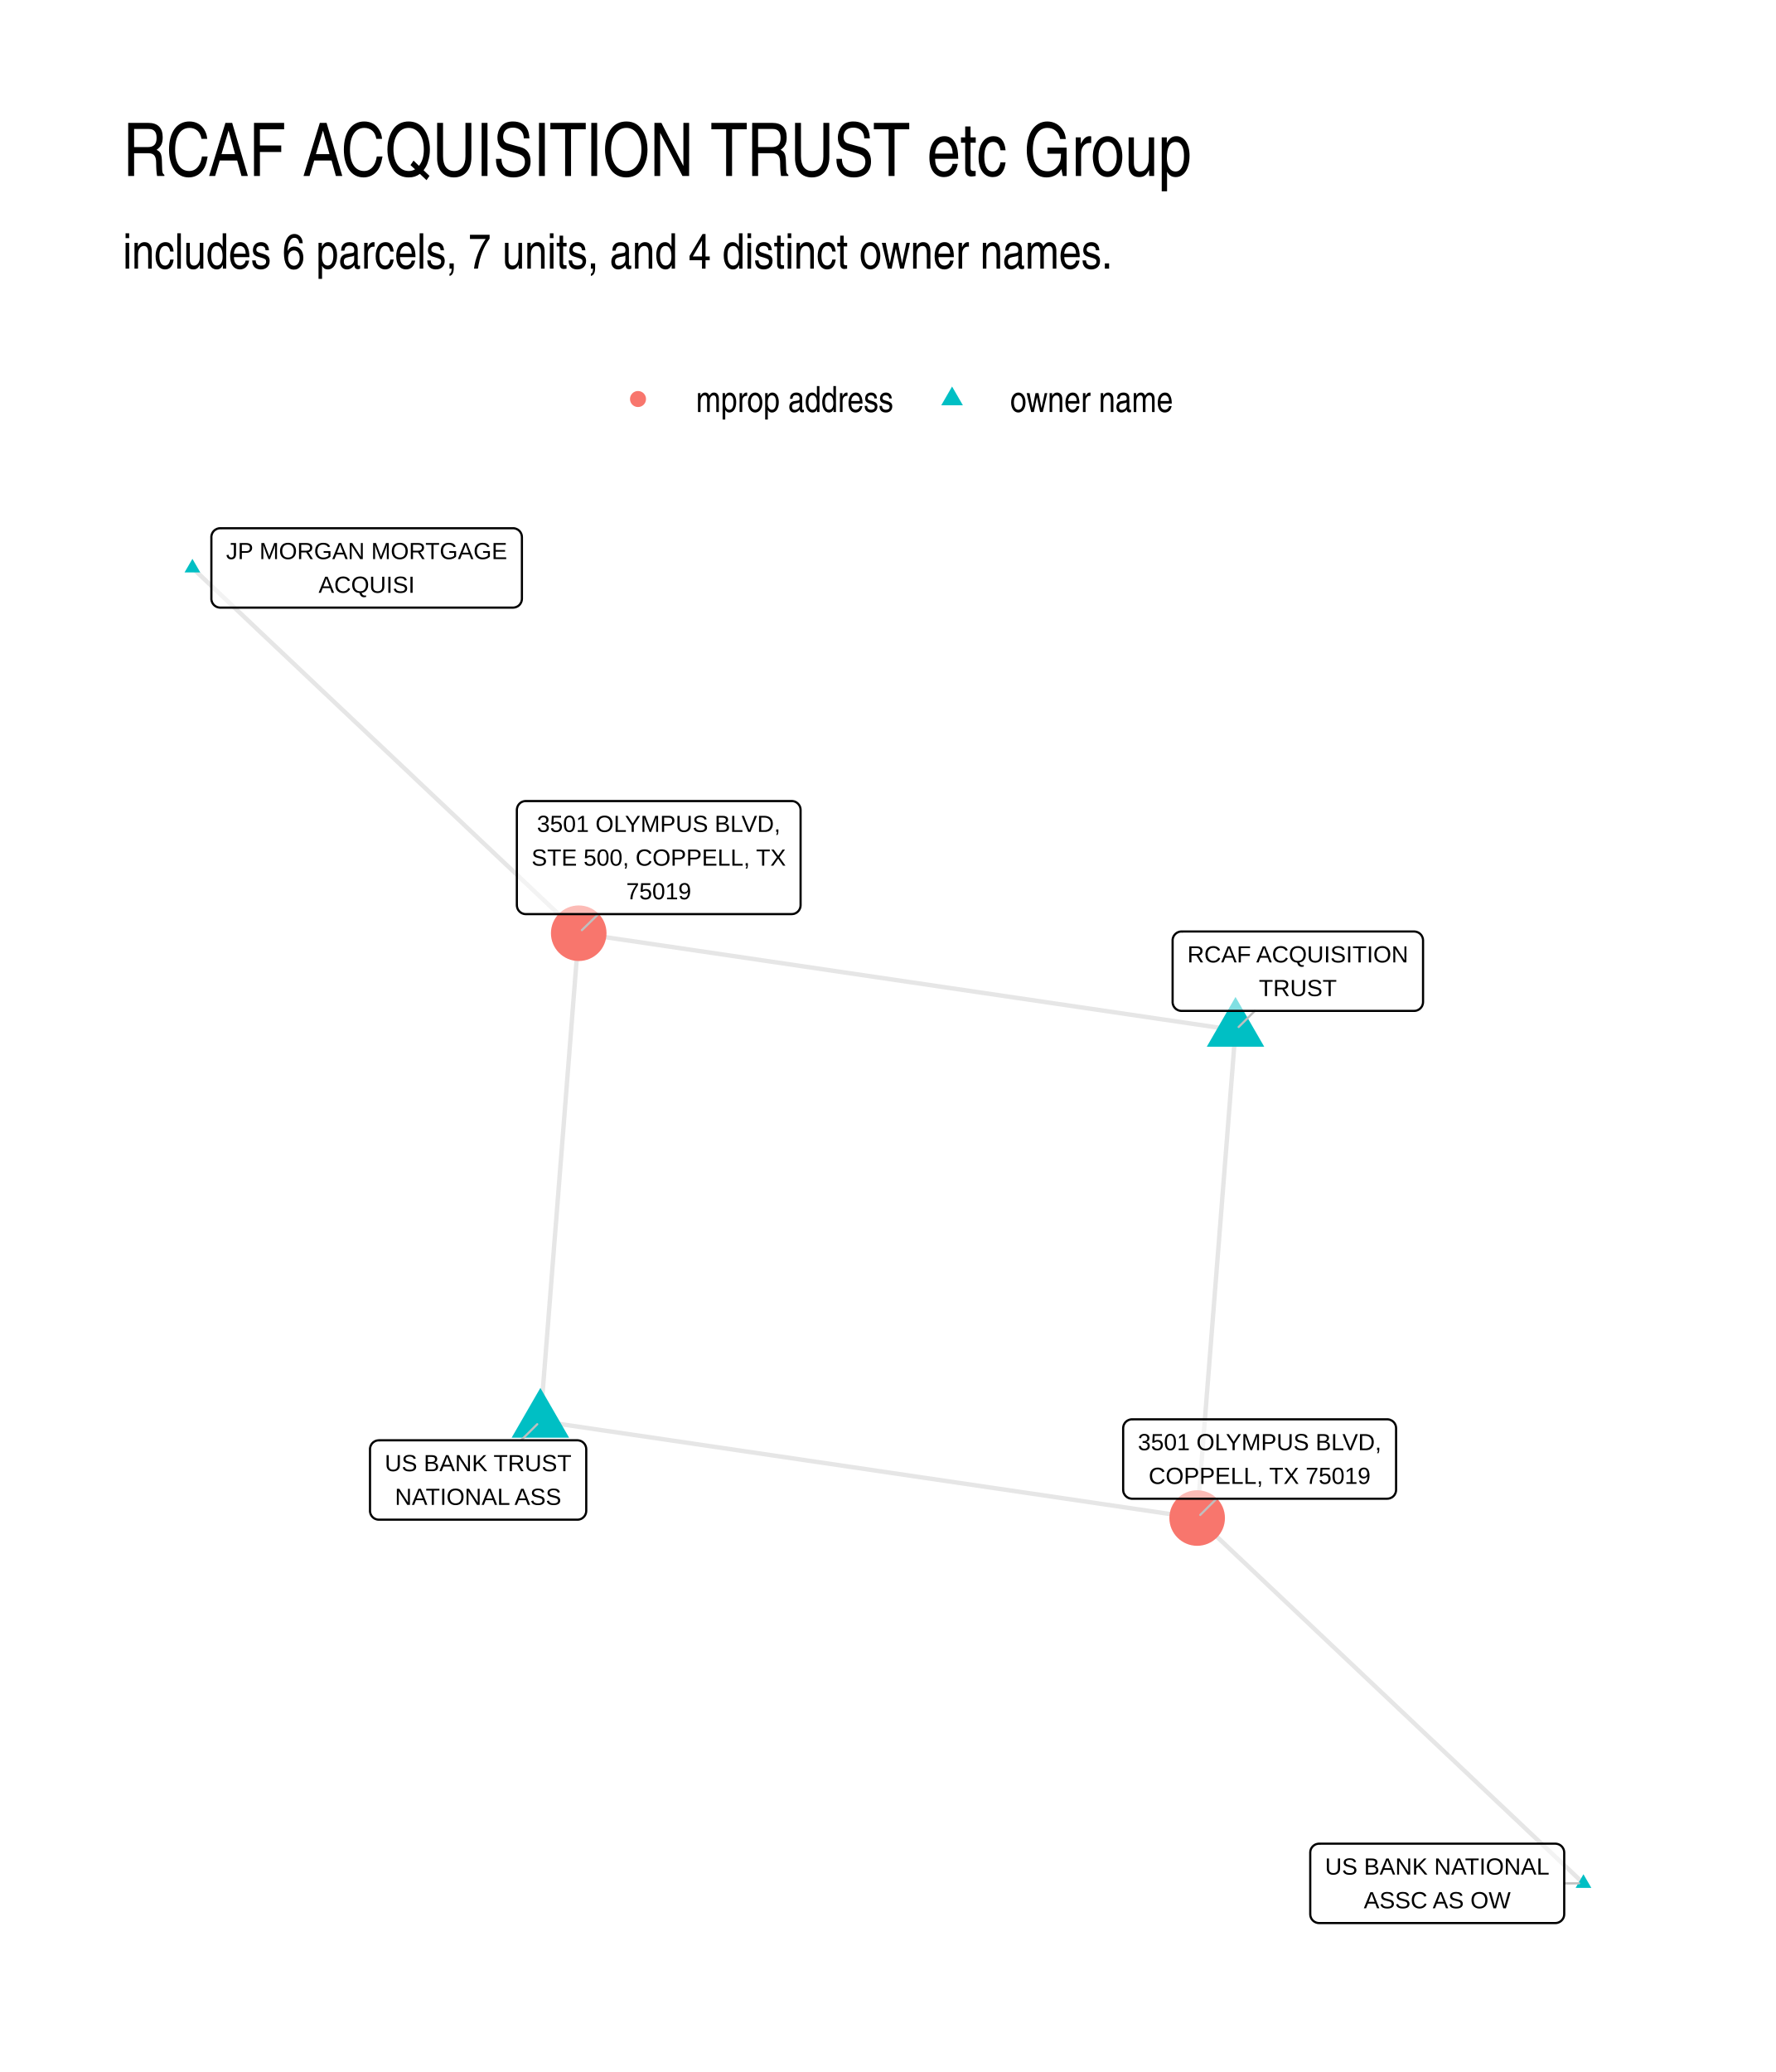
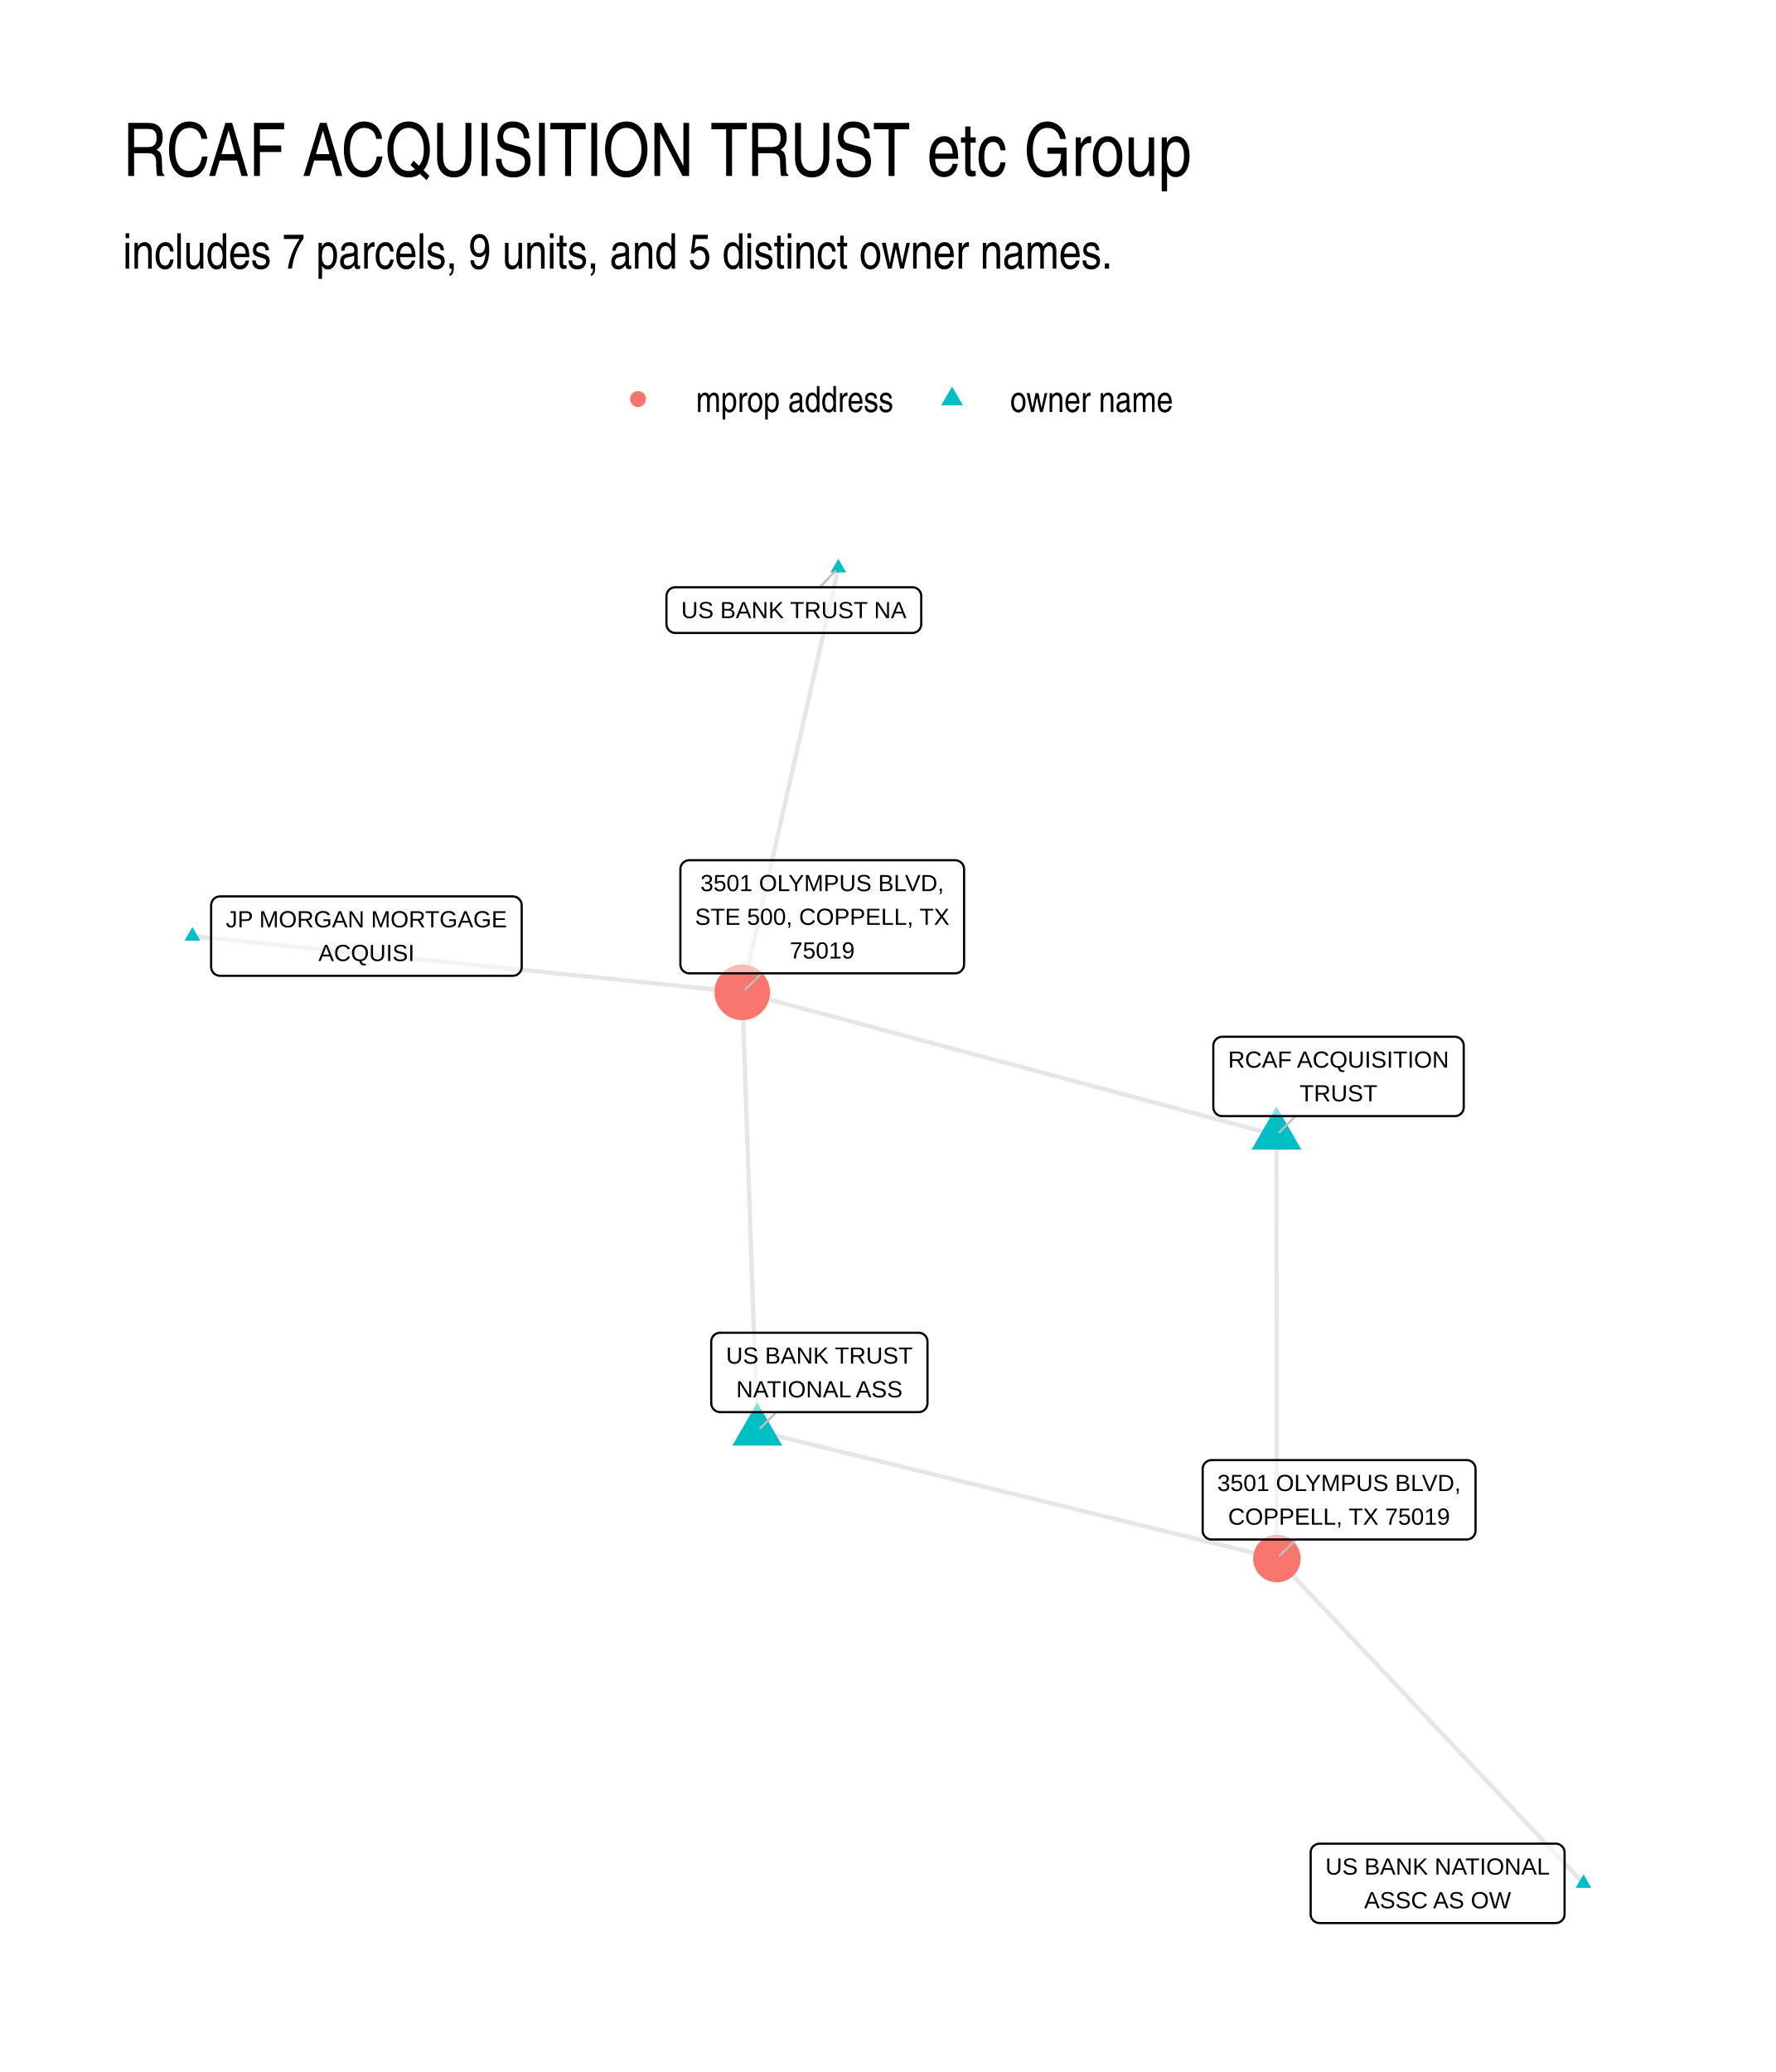
- <svg xmlns="http://www.w3.org/2000/svg" width="432.00pt" height="504.00pt" viewBox="0 0 432.00 504.00">
+ <svg xmlns="http://www.w3.org/2000/svg" width="576" height="672" viewBox="0 0 432 504">
  <g class="svglite">
    <defs>
-       <style type="text/css">
-     .svglite line, .svglite polyline, .svglite polygon, .svglite path, .svglite rect, .svglite circle {
-       fill: none;
-       stroke: #000000;
-       stroke-linecap: round;
-       stroke-linejoin: round;
-       stroke-miterlimit: 10.00;
-     }
-     .svglite text {
-       white-space: pre;
-     }
-     .svglite g.glyphgroup path {
-       fill: inherit;
-       stroke: none;
-     }
-   </style>
+       <style>.svglite line,.svglite polyline,.svglite polygon,.svglite path,.svglite circle{fill:none;stroke:#000000;stroke-linecap:round;stroke-linejoin:round;stroke-miterlimit:10.00}.svglite text{white-space:pre}.svglite g.glyphgroup path{fill:inherit;stroke:none}</style>
    </defs>
-     <rect width="100%" height="100%" style="stroke: none; fill: #FFFFFF;" />
+     <rect width="100%" height="100%" style="stroke-linecap:round;stroke-linejoin:round;stroke-miterlimit:10.00;stroke:none;fill:#FFFFFF" />
    <defs>
      <clipPath id="cpMC4wMHw0MzIuMDB8MC4wMHw1MDQuMDA=">
-         <rect x="0.00" y="0.00" width="432.00" height="504.00" />
+         <path d="M0 0h432v504H0z" />
      </clipPath>
    </defs>
    <g clip-path="url(#cpMC4wMHw0MzIuMDB8MC4wMHw1MDQuMDA=)">
-       <rect x="0.00" y="0.00" width="432.00" height="504.00" style="stroke-width: 1.07; stroke: none; fill: #FFFFFF;" />
+       <path d="M0 0h432v504H0z" style="stroke-width:1.07;stroke:none;fill:#FFFFFF" />
    </g>
    <defs>
      <clipPath id="cpMjkuODl8NDAyLjExfDEyMi4xNHw0NzQuMTE=">
-         <rect x="29.89" y="122.14" width="372.22" height="351.97" />
+         <path d="M29.89 122.14h372.22v351.97H29.89z" />
      </clipPath>
    </defs>
    <g clip-path="url(#cpMjkuODl8NDAyLjExfDEyMi4xNHw0NzQuMTE=)">
-       <polyline points="385.19,458.11 384.24,457.22 383.29,456.32 382.35,455.42 381.40,454.52 380.45,453.63 379.50,452.73 378.55,451.83 377.60,450.93 376.65,450.03 375.70,449.14 374.75,448.24 373.80,447.34 372.85,446.44 371.90,445.55 370.95,444.65 370.00,443.75 369.06,442.85 368.11,441.96 367.16,441.06 366.21,440.16 365.26,439.26 364.31,438.37 363.36,437.47 362.41,436.57 361.46,435.67 360.51,434.78 359.56,433.88 358.61,432.98 357.66,432.08 356.72,431.18 355.77,430.29 354.82,429.39 353.87,428.49 352.92,427.59 351.97,426.70 351.02,425.80 350.07,424.90 349.12,424.00 348.17,423.11 347.22,422.21 346.27,421.31 345.32,420.41 344.37,419.52 343.43,418.62 342.48,417.72 341.53,416.82 340.58,415.93 339.63,415.03 338.68,414.13 337.73,413.23 336.78,412.33 335.83,411.44 334.88,410.54 333.93,409.64 332.98,408.74 332.03,407.85 331.09,406.95 330.14,406.05 329.19,405.15 328.24,404.26 327.29,403.36 326.34,402.46 325.39,401.56 324.44,400.67 323.49,399.77 322.54,398.87 321.59,397.97 320.64,397.08 319.69,396.18 318.75,395.28 317.80,394.38 316.85,393.49 315.90,392.59 314.95,391.69 314.00,390.79 313.05,389.89 312.10,389.00 311.15,388.10 310.20,387.20 309.25,386.30 308.30,385.41 307.35,384.51 306.40,383.61 305.46,382.71 304.51,381.82 303.56,380.92 302.61,380.02 301.66,379.12 300.71,378.23 299.76,377.33 298.81,376.43 297.86,375.53 296.91,374.64 295.96,373.74 295.01,372.84 294.06,371.94 293.12,371.04 292.17,370.15 291.22,369.25 " style="stroke-width: 1.07; stroke: #000000; stroke-opacity: 0.10; stroke-linecap: butt;" />
-       <polyline points="300.55,250.58 298.94,250.34 297.32,250.10 295.71,249.86 294.09,249.62 292.48,249.38 290.87,249.15 289.25,248.91 287.64,248.67 286.03,248.43 284.41,248.19 282.80,247.96 281.18,247.72 279.57,247.48 277.96,247.24 276.34,247.00 274.73,246.77 273.12,246.53 271.50,246.29 269.89,246.05 268.27,245.81 266.66,245.57 265.05,245.34 263.43,245.10 261.82,244.86 260.20,244.62 258.59,244.38 256.98,244.15 255.36,243.91 253.75,243.67 252.14,243.43 250.52,243.19 248.91,242.95 247.29,242.72 245.68,242.48 244.07,242.24 242.45,242.00 240.84,241.76 239.23,241.53 237.61,241.29 236.00,241.05 234.38,240.81 232.77,240.57 231.16,240.34 229.54,240.10 227.93,239.86 226.31,239.62 224.70,239.38 223.09,239.14 221.47,238.91 219.86,238.67 218.25,238.43 216.63,238.19 215.02,237.95 213.40,237.72 211.79,237.48 210.18,237.24 208.56,237.00 206.95,236.76 205.34,236.53 203.72,236.29 202.11,236.05 200.49,235.81 198.88,235.57 197.27,235.33 195.65,235.10 194.04,234.86 192.43,234.62 190.81,234.38 189.20,234.14 187.58,233.91 185.97,233.67 184.36,233.43 182.74,233.19 181.13,232.95 179.51,232.71 177.90,232.48 176.29,232.24 174.67,232.00 173.06,231.76 171.45,231.52 169.83,231.29 168.22,231.05 166.60,230.81 164.99,230.57 163.38,230.33 161.76,230.10 160.15,229.86 158.54,229.62 156.92,229.38 155.31,229.14 153.69,228.90 152.08,228.67 150.47,228.43 148.85,228.19 147.24,227.95 145.62,227.71 144.01,227.48 142.40,227.24 140.78,227.00 " style="stroke-width: 1.07; stroke: #000000; stroke-opacity: 0.10; stroke-linecap: butt;" />
-       <polyline points="46.81,138.14 47.76,139.03 48.71,139.93 49.65,140.83 50.60,141.73 51.55,142.62 52.50,143.52 53.45,144.42 54.40,145.32 55.35,146.21 56.30,147.11 57.25,148.01 58.20,148.91 59.15,149.80 60.10,150.70 61.05,151.60 62.00,152.50 62.94,153.40 63.89,154.29 64.84,155.19 65.79,156.09 66.74,156.99 67.69,157.88 68.64,158.78 69.59,159.68 70.54,160.58 71.49,161.47 72.44,162.37 73.39,163.27 74.34,164.17 75.28,165.06 76.23,165.96 77.18,166.86 78.13,167.76 79.08,168.65 80.03,169.55 80.98,170.45 81.93,171.35 82.88,172.25 83.83,173.14 84.78,174.04 85.73,174.94 86.68,175.84 87.63,176.73 88.57,177.63 89.52,178.53 90.47,179.43 91.42,180.32 92.37,181.22 93.32,182.12 94.27,183.02 95.22,183.91 96.17,184.81 97.12,185.71 98.07,186.61 99.02,187.50 99.97,188.40 100.91,189.30 101.86,190.20 102.81,191.10 103.76,191.99 104.71,192.89 105.66,193.79 106.61,194.69 107.56,195.58 108.51,196.48 109.46,197.38 110.41,198.28 111.36,199.17 112.31,200.07 113.25,200.97 114.20,201.87 115.15,202.76 116.10,203.66 117.05,204.56 118.00,205.46 118.95,206.35 119.90,207.25 120.85,208.15 121.80,209.05 122.75,209.95 123.70,210.84 124.65,211.74 125.60,212.64 126.54,213.54 127.49,214.43 128.44,215.33 129.39,216.23 130.34,217.13 131.29,218.02 132.24,218.92 133.19,219.82 134.14,220.72 135.09,221.61 136.04,222.51 136.99,223.41 137.94,224.31 138.88,225.20 139.83,226.10 140.78,227.00 " style="stroke-width: 1.07; stroke: #000000; stroke-opacity: 0.10; stroke-linecap: butt;" />
-       <polyline points="300.55,250.58 300.46,251.77 300.36,252.97 300.27,254.17 300.17,255.37 300.08,256.57 299.98,257.77 299.89,258.97 299.80,260.17 299.70,261.36 299.61,262.56 299.51,263.76 299.42,264.96 299.32,266.16 299.23,267.36 299.14,268.56 299.04,269.76 298.95,270.95 298.85,272.15 298.76,273.35 298.66,274.55 298.57,275.75 298.48,276.95 298.38,278.15 298.29,279.34 298.19,280.54 298.10,281.74 298.00,282.94 297.91,284.14 297.82,285.34 297.72,286.54 297.63,287.74 297.53,288.93 297.44,290.13 297.34,291.33 297.25,292.53 297.16,293.73 297.06,294.93 296.97,296.13 296.87,297.33 296.78,298.52 296.68,299.72 296.59,300.92 296.50,302.12 296.40,303.32 296.31,304.52 296.21,305.72 296.12,306.92 296.02,308.11 295.93,309.31 295.84,310.51 295.74,311.71 295.65,312.91 295.55,314.11 295.46,315.31 295.36,316.51 295.27,317.70 295.18,318.90 295.08,320.10 294.99,321.30 294.89,322.50 294.80,323.70 294.70,324.90 294.61,326.10 294.52,327.29 294.42,328.49 294.33,329.69 294.23,330.89 294.14,332.09 294.05,333.29 293.95,334.49 293.86,335.69 293.76,336.88 293.67,338.08 293.57,339.28 293.48,340.48 293.39,341.68 293.29,342.88 293.20,344.08 293.10,345.27 293.01,346.47 292.91,347.67 292.82,348.87 292.73,350.07 292.63,351.27 292.54,352.47 292.44,353.67 292.35,354.86 292.25,356.06 292.16,357.26 292.07,358.46 291.97,359.66 291.88,360.86 291.78,362.06 291.69,363.26 291.59,364.45 291.50,365.65 291.41,366.85 291.31,368.05 291.22,369.25 " style="stroke-width: 1.07; stroke: #000000; stroke-opacity: 0.10; stroke-linecap: butt;" />
-       <polyline points="131.45,345.67 133.06,345.91 134.68,346.15 136.29,346.39 137.91,346.63 139.52,346.86 141.13,347.10 142.75,347.34 144.36,347.58 145.97,347.82 147.59,348.06 149.20,348.29 150.82,348.53 152.43,348.77 154.04,349.01 155.66,349.25 157.27,349.48 158.88,349.72 160.50,349.96 162.11,350.20 163.73,350.44 165.34,350.67 166.95,350.91 168.57,351.15 170.18,351.39 171.80,351.63 173.41,351.87 175.02,352.10 176.64,352.34 178.25,352.58 179.86,352.82 181.48,353.06 183.09,353.29 184.71,353.53 186.32,353.77 187.93,354.01 189.55,354.25 191.16,354.48 192.77,354.72 194.39,354.96 196.00,355.20 197.62,355.44 199.23,355.68 200.84,355.91 202.46,356.15 204.07,356.39 205.69,356.63 207.30,356.87 208.91,357.10 210.53,357.34 212.14,357.58 213.75,357.82 215.37,358.06 216.98,358.30 218.60,358.53 220.21,358.77 221.82,359.01 223.44,359.25 225.05,359.49 226.66,359.72 228.28,359.96 229.89,360.20 231.51,360.44 233.12,360.68 234.73,360.91 236.35,361.15 237.96,361.39 239.57,361.63 241.19,361.87 242.80,362.11 244.42,362.34 246.03,362.58 247.64,362.82 249.26,363.06 250.87,363.30 252.49,363.53 254.10,363.77 255.71,364.01 257.33,364.25 258.94,364.49 260.55,364.72 262.17,364.96 263.78,365.20 265.40,365.44 267.01,365.68 268.62,365.92 270.24,366.15 271.85,366.39 273.46,366.63 275.08,366.87 276.69,367.11 278.31,367.34 279.92,367.58 281.53,367.82 283.15,368.06 284.76,368.30 286.38,368.54 287.99,368.77 289.60,369.01 291.22,369.25 " style="stroke-width: 1.07; stroke: #000000; stroke-opacity: 0.10; stroke-linecap: butt;" />
-       <polyline points="131.45,345.67 131.54,344.48 131.64,343.28 131.73,342.08 131.83,340.88 131.92,339.68 132.02,338.48 132.11,337.28 132.20,336.08 132.30,334.89 132.39,333.69 132.49,332.49 132.58,331.29 132.68,330.09 132.77,328.89 132.86,327.69 132.96,326.49 133.05,325.30 133.15,324.10 133.24,322.90 133.34,321.70 133.43,320.50 133.52,319.30 133.62,318.10 133.71,316.90 133.81,315.71 133.90,314.51 134.00,313.31 134.09,312.11 134.18,310.91 134.28,309.71 134.37,308.51 134.47,307.31 134.56,306.12 134.66,304.92 134.75,303.72 134.84,302.52 134.94,301.32 135.03,300.12 135.13,298.92 135.22,297.72 135.32,296.53 135.41,295.33 135.50,294.13 135.60,292.93 135.69,291.73 135.79,290.53 135.88,289.33 135.98,288.13 136.07,286.94 136.16,285.74 136.26,284.54 136.35,283.34 136.45,282.14 136.54,280.94 136.64,279.74 136.73,278.55 136.82,277.35 136.92,276.15 137.01,274.95 137.11,273.75 137.20,272.55 137.30,271.35 137.39,270.15 137.48,268.96 137.58,267.76 137.67,266.56 137.77,265.36 137.86,264.16 137.95,262.96 138.05,261.76 138.14,260.56 138.24,259.37 138.33,258.17 138.43,256.97 138.52,255.77 138.61,254.57 138.71,253.37 138.80,252.17 138.90,250.97 138.99,249.78 139.09,248.58 139.18,247.38 139.27,246.18 139.37,244.98 139.46,243.78 139.56,242.58 139.65,241.38 139.75,240.19 139.84,238.99 139.93,237.79 140.03,236.59 140.12,235.39 140.22,234.19 140.31,232.99 140.41,231.79 140.50,230.60 140.59,229.40 140.69,228.20 140.78,227.00 " style="stroke-width: 1.07; stroke: #000000; stroke-opacity: 0.10; stroke-linecap: butt;" />
-       <polygon points="385.19,455.90 387.11,459.22 383.28,459.22 " style="stroke-width: 0.71; stroke: none; fill: #00BFC4;" />
-       <polygon points="300.55,242.50 307.54,254.61 293.56,254.61 " style="stroke-width: 0.71; stroke: none; fill: #00BFC4;" />
-       <polygon points="46.81,135.93 48.72,139.24 44.89,139.24 " style="stroke-width: 0.71; stroke: none; fill: #00BFC4;" />
-       <polygon points="131.45,337.60 138.44,349.71 124.46,349.71 " style="stroke-width: 0.71; stroke: none; fill: #00BFC4;" />
-       <circle cx="291.22" cy="369.25" r="6.76" style="stroke-width: 0.71; stroke: none; fill: #F8766D;" />
-       <circle cx="140.78" cy="227.00" r="6.76" style="stroke-width: 0.71; stroke: none; fill: #F8766D;" />
-       <line x1="380.51" y1="458.12" x2="384.13" y2="458.11" style="stroke-width: 0.53; stroke: #BFBFBF;" />
-       <line x1="305.26" y1="245.89" x2="301.31" y2="249.82" style="stroke-width: 0.53; stroke: #BFBFBF;" />
-       <line x1="126.76" y1="350.34" x2="130.69" y2="346.43" style="stroke-width: 0.53; stroke: #BFBFBF;" />
-       <line x1="295.94" y1="364.55" x2="291.97" y2="368.50" style="stroke-width: 0.53; stroke: #BFBFBF;" />
-       <line x1="145.55" y1="222.35" x2="141.55" y2="226.25" style="stroke-width: 0.53; stroke: #BFBFBF;" />
-       <polygon points="320.89,467.77 378.35,467.77 378.26,467.77 378.61,467.76 378.95,467.69 379.27,467.56 379.57,467.39 379.84,467.17 380.07,466.91 380.26,466.62 380.40,466.30 380.48,465.96 380.51,465.61 380.51,465.61 380.51,450.62 380.51,450.62 380.48,450.27 380.40,449.94 380.26,449.62 380.07,449.32 379.84,449.06 379.57,448.84 379.27,448.67 378.95,448.55 378.61,448.48 378.35,448.46 320.89,448.46 321.15,448.48 320.80,448.46 320.46,448.51 320.12,448.60 319.81,448.75 319.52,448.95 319.27,449.19 319.06,449.47 318.90,449.77 318.79,450.10 318.74,450.45 318.73,450.62 318.73,465.61 318.74,465.44 318.74,465.79 318.79,466.13 318.90,466.46 319.06,466.77 319.27,467.04 319.52,467.29 319.81,467.48 320.12,467.63 320.46,467.73 320.80,467.77 " style="stroke-width: 0.53; fill: #FFFFFF; fill-opacity: 0.50;" />
-       <text x="349.62" y="455.98" text-anchor="middle" style="font-size: 5.69px; font-family: &quot;Liberation Sans&quot;;" textLength="54.58px" lengthAdjust="spacingAndGlyphs">US BANK NATIONAL</text>
-       <text x="349.62" y="464.17" text-anchor="middle" style="font-size: 5.69px; font-family: &quot;Liberation Sans&quot;;" textLength="35.73px" lengthAdjust="spacingAndGlyphs">ASSC AS OW</text>
-       <polygon points="287.41,245.89 344.01,245.89 343.92,245.89 344.27,245.88 344.61,245.81 344.93,245.68 345.23,245.51 345.50,245.29 345.73,245.03 345.92,244.74 346.05,244.42 346.14,244.08 346.17,243.73 346.17,243.73 346.17,228.74 346.17,228.74 346.14,228.39 346.05,228.06 345.92,227.74 345.73,227.44 345.50,227.18 345.23,226.96 344.93,226.79 344.61,226.67 344.27,226.60 344.01,226.58 287.41,226.58 287.67,226.60 287.32,226.58 286.97,226.62 286.64,226.72 286.33,226.87 286.04,227.07 285.79,227.31 285.58,227.59 285.42,227.89 285.31,228.22 285.25,228.57 285.25,228.74 285.25,243.73 285.25,243.56 285.25,243.91 285.31,244.25 285.42,244.58 285.58,244.89 285.79,245.16 286.04,245.41 286.33,245.60 286.64,245.75 286.97,245.85 287.32,245.89 " style="stroke-width: 0.53; fill: #FFFFFF; fill-opacity: 0.50;" />
-       <text x="315.71" y="234.10" text-anchor="middle" style="font-size: 5.69px; font-family: &quot;Liberation Sans&quot;;" textLength="53.72px" lengthAdjust="spacingAndGlyphs">RCAF ACQUISITION</text>
-       <text x="315.71" y="242.29" text-anchor="middle" style="font-size: 5.69px; font-family: &quot;Liberation Sans&quot;;" textLength="18.95px" lengthAdjust="spacingAndGlyphs">TRUST</text>
-       <polygon points="53.58,147.80 124.80,147.80 124.71,147.80 125.06,147.78 125.40,147.71 125.73,147.59 126.03,147.42 126.30,147.20 126.53,146.94 126.71,146.64 126.85,146.32 126.93,145.98 126.96,145.64 126.96,145.64 126.96,130.65 126.96,130.65 126.93,130.30 126.85,129.96 126.71,129.64 126.53,129.35 126.30,129.09 126.03,128.87 125.73,128.70 125.40,128.57 125.06,128.50 124.80,128.49 53.58,128.49 53.84,128.50 53.49,128.49 53.14,128.53 52.81,128.63 52.50,128.78 52.21,128.97 51.96,129.21 51.75,129.49 51.59,129.80 51.48,130.13 51.42,130.47 51.42,130.65 51.42,145.64 51.42,145.46 51.42,145.81 51.48,146.15 51.59,146.48 51.75,146.79 51.96,147.07 52.21,147.31 52.50,147.51 52.81,147.66 53.14,147.75 53.49,147.80 " style="stroke-width: 0.53; fill: #FFFFFF; fill-opacity: 0.50;" />
-       <text x="89.19" y="136.00" text-anchor="middle" style="font-size: 5.69px; font-family: &quot;Liberation Sans&quot;;" textLength="68.34px" lengthAdjust="spacingAndGlyphs">JP MORGAN MORTGAGE</text>
-       <text x="89.19" y="144.20" text-anchor="middle" style="font-size: 5.69px; font-family: &quot;Liberation Sans&quot;;" textLength="23.39px" lengthAdjust="spacingAndGlyphs">ACQUISI</text>
-       <polygon points="92.17,369.65 140.45,369.65 140.37,369.65 140.71,369.64 141.05,369.57 141.38,369.45 141.68,369.27 141.95,369.05 142.18,368.79 142.36,368.50 142.50,368.18 142.58,367.84 142.61,367.49 142.61,367.49 142.61,352.50 142.61,352.50 142.58,352.16 142.50,351.82 142.36,351.50 142.18,351.21 141.95,350.95 141.68,350.73 141.38,350.55 141.05,350.43 140.71,350.36 140.45,350.34 92.17,350.34 92.43,350.36 92.08,350.35 91.73,350.39 91.40,350.48 91.09,350.63 90.80,350.83 90.55,351.07 90.34,351.35 90.18,351.66 90.07,351.99 90.01,352.33 90.01,352.50 90.01,367.49 90.01,367.32 90.01,367.67 90.07,368.01 90.18,368.34 90.34,368.65 90.55,368.93 90.80,369.17 91.09,369.37 91.40,369.51 91.73,369.61 92.08,369.65 " style="stroke-width: 0.53; fill: #FFFFFF; fill-opacity: 0.50;" />
-       <text x="116.31" y="357.86" text-anchor="middle" style="font-size: 5.69px; font-family: &quot;Liberation Sans&quot;;" textLength="45.41px" lengthAdjust="spacingAndGlyphs">US BANK TRUST</text>
-       <text x="116.31" y="366.05" text-anchor="middle" style="font-size: 5.69px; font-family: &quot;Liberation Sans&quot;;" textLength="40.45px" lengthAdjust="spacingAndGlyphs">NATIONAL ASS</text>
-       <polygon points="275.38,364.55 337.45,364.55 337.36,364.55 337.71,364.53 338.05,364.46 338.37,364.34 338.68,364.17 338.95,363.95 339.18,363.69 339.36,363.39 339.50,363.07 339.58,362.74 339.61,362.39 339.61,362.39 339.61,347.40 339.61,347.40 339.58,347.05 339.50,346.71 339.36,346.39 339.18,346.10 338.95,345.84 338.68,345.62 338.37,345.45 338.05,345.32 337.71,345.25 337.45,345.24 275.38,345.24 275.64,345.25 275.29,345.24 274.95,345.28 274.62,345.38 274.30,345.53 274.02,345.72 273.76,345.96 273.56,346.24 273.39,346.55 273.28,346.88 273.23,347.22 273.22,347.40 273.22,362.39 273.23,362.21 273.23,362.56 273.28,362.91 273.39,363.24 273.56,363.54 273.76,363.82 274.02,364.06 274.30,364.26 274.62,364.41 274.95,364.50 275.29,364.55 " style="stroke-width: 0.53; fill: #FFFFFF; fill-opacity: 0.50;" />
-       <text x="306.42" y="352.75" text-anchor="middle" style="font-size: 5.69px; font-family: &quot;Liberation Sans&quot;;" textLength="59.19px" lengthAdjust="spacingAndGlyphs">3501 OLYMPUS BLVD,</text>
-       <text x="306.42" y="360.95" text-anchor="middle" style="font-size: 5.69px; font-family: &quot;Liberation Sans&quot;;" textLength="53.91px" lengthAdjust="spacingAndGlyphs">COPPELL, TX 75019</text>
-       <polygon points="127.89,222.35 192.59,222.35 192.50,222.35 192.85,222.33 193.19,222.27 193.51,222.14 193.81,221.97 194.08,221.75 194.31,221.49 194.50,221.19 194.64,220.87 194.72,220.54 194.75,220.19 194.75,220.19 194.75,197.01 194.75,197.01 194.72,196.66 194.64,196.32 194.50,196.00 194.31,195.71 194.08,195.45 193.81,195.23 193.51,195.05 193.19,194.93 192.85,194.86 192.59,194.85 127.89,194.85 128.15,194.86 127.81,194.85 127.46,194.89 127.13,194.99 126.81,195.13 126.53,195.33 126.28,195.57 126.07,195.85 125.91,196.16 125.80,196.49 125.74,196.83 125.73,197.01 125.73,220.19 125.74,220.02 125.74,220.36 125.80,220.71 125.91,221.04 126.07,221.35 126.28,221.62 126.53,221.86 126.81,222.06 127.13,222.21 127.46,222.31 127.81,222.35 " style="stroke-width: 0.53; fill: #FFFFFF; fill-opacity: 0.50;" />
-       <text x="160.24" y="202.36" text-anchor="middle" style="font-size: 5.69px; font-family: &quot;Liberation Sans&quot;;" textLength="59.19px" lengthAdjust="spacingAndGlyphs">3501 OLYMPUS BLVD,</text>
-       <text x="160.24" y="210.56" text-anchor="middle" style="font-size: 5.69px; font-family: &quot;Liberation Sans&quot;;" textLength="61.81px" lengthAdjust="spacingAndGlyphs">STE 500, COPPELL, TX</text>
-       <text x="160.24" y="218.75" text-anchor="middle" style="font-size: 5.69px; font-family: &quot;Liberation Sans&quot;;" textLength="15.78px" lengthAdjust="spacingAndGlyphs">75019</text>
+       <path d="m385.19 458.11-.75-.79-.75-.8-.76-.8-.75-.8-.75-.8-.76-.79-.75-.8-.75-.8-.76-.8-.75-.8-.75-.79-.76-.8-.75-.8-.75-.8-.76-.8-.75-.79-.75-.8-.76-.8-.75-.8-.76-.8-.75-.79-.75-.8-.76-.8-.75-.8-.75-.8-.76-.79-.75-.8-.75-.8-.76-.8-.75-.8-.75-.79-.76-.8-.75-.8-.75-.8-.76-.8-.75-.79-.75-.8-.76-.8-.75-.8-.75-.8-.76-.79-.75-.8-.75-.8-.76-.8-.75-.8-.75-.79-.76-.8-.75-.8-.75-.8-.76-.8-.75-.79-.75-.8-.76-.8-.75-.8-.75-.8-.76-.79-.75-.8-.75-.8-.76-.8-.75-.8-.75-.79-.76-.8-.75-.8-.75-.8-.76-.8-.75-.79-.75-.8-.76-.8-.75-.8-.75-.8-.76-.79-.75-.8-.76-.8-.75-.8-.75-.79-.76-.8-.75-.8-.75-.8-.76-.8-.75-.79-.75-.8-.76-.8-.75-.8-.75-.8-.76-.79-.75-.8-.75-.8-.76-.8-.75-.8-.75-.79-.76-.8-.75-.8-.75-.8-.76-.8-.75-.79-.75-.8-.76-.8-.75-.8-.75-.8m-.09-102.97-1.32-.36-1.31-.35-1.31-.35-1.31-.35-1.32-.35-1.31-.35-1.31-.35-1.31-.35-1.32-.35-1.31-.36-1.31-.35-1.32-.35-1.31-.35-1.31-.35-1.31-.35-1.32-.35-1.31-.35-1.31-.35-1.31-.36-1.32-.35-1.31-.35-1.31-.35-1.31-.35-1.32-.35-1.31-.35-1.31-.35-1.31-.35-1.32-.36-1.31-.35-1.31-.35-1.32-.35-1.31-.35-1.31-.35-1.31-.35-1.32-.35-1.31-.35-1.31-.36-1.31-.35-1.32-.35-1.31-.35-1.31-.35-1.31-.35-1.32-.35-1.31-.35-1.31-.35-1.32-.36-1.31-.35-1.31-.35-1.31-.35-1.32-.35-1.31-.35-1.31-.35-1.31-.35-1.32-.35-1.31-.36-1.31-.35-1.31-.35-1.32-.35-1.31-.35-1.31-.35-1.31-.35-1.32-.35-1.31-.35-1.31-.36-1.32-.35-1.31-.35-1.31-.35-1.31-.35-1.32-.35-1.31-.35-1.31-.35-1.31-.35-1.32-.36-1.31-.35-1.31-.35-1.31-.35-1.32-.35-1.31-.35-1.31-.35-1.32-.35-1.31-.35-1.31-.36-1.31-.35-1.32-.35-1.31-.35-1.31-.35-1.31-.35-1.32-.35-1.31-.35-1.31-.35-1.31-.35-1.32-.36-1.31-.35-1.31-.35-1.32-.35-1.31-.35-1.31-.35-1.31-.35-1.32-.35M46.81 227.7l1.35.13 1.35.14 1.35.14 1.35.14 1.35.14 1.35.14 1.35.13 1.36.14 1.35.14 1.35.14 1.35.14 1.35.13 1.35.14 1.35.14 1.35.14 1.35.14 1.36.14 1.35.13 1.35.14 1.35.14 1.35.14 1.35.14 1.35.13 1.35.14 1.35.14 1.36.14 1.35.14 1.35.14 1.35.13 1.35.14 1.35.14 1.35.14 1.35.14 1.35.13 1.36.14 1.35.14 1.35.14 1.35.14 1.35.14 1.35.13 1.35.14 1.35.14 1.35.14 1.35.14 1.36.13 1.35.14 1.35.14 1.35.14 1.35.14 1.35.14 1.35.13 1.35.14 1.35.14 1.36.14 1.35.14 1.35.13 1.35.14 1.35.14 1.35.14 1.35.14 1.35.14 1.35.13 1.36.14 1.35.14 1.35.14 1.35.14 1.35.13 1.35.14 1.35.14 1.35.14 1.35.14 1.36.14 1.35.13 1.35.14 1.35.14 1.35.14 1.35.14 1.35.13 1.35.14 1.35.14 1.35.14 1.36.14 1.35.14 1.35.13 1.35.14 1.35.14 1.35.14 1.35.14 1.35.13 1.35.14 1.36.14 1.35.14 1.35.14 1.35.14 1.35.13 1.35.14 1.35.14 1.35.14 1.35.14m129.96 34.76v9.36l.01 1.04v10.4l.01 1.04v10.4l.01 1.04v10.4l.01 1.04v10.41l.01 1.04v10.4l.01 1.04v10.4l.01 1.04v10.4l.01 1.04v10.4l.01 1.04v1.04M203.93 138.14l-.23 1.04-.24 1.04-.23 1.04-.24 1.05-.24 1.04-.23 1.04-.24 1.05-.23 1.04-.24 1.04-.24 1.04-.23 1.05-.24 1.04-.24 1.04-.23 1.05-.24 1.04-.23 1.04-.24 1.04-.24 1.05-.23 1.04-.24 1.04-.23 1.05-.24 1.04-.24 1.04-.23 1.04-.24 1.05-.23 1.04-.24 1.04-.24 1.05-.23 1.04-.24 1.04-.23 1.04-.24 1.05-.24 1.04-.23 1.04-.24 1.05-.23 1.04-.24 1.04-.24 1.04-.23 1.05-.24 1.04-.23 1.04-.24 1.04-.24 1.05-.23 1.04-.24 1.04-.23 1.05-.24 1.04-.24 1.04-.23 1.04-.24 1.05-.24 1.04-.23 1.04-.24 1.05-.23 1.04-.24 1.04-.24 1.04-.23 1.05-.24 1.04-.23 1.04-.24 1.05-.24 1.04-.23 1.04-.24 1.04-.23 1.05-.24 1.04-.24 1.04-.23 1.05-.24 1.04-.23 1.04-.24 1.04-.24 1.05-.23 1.04-.24 1.04-.23 1.05-.24 1.04-.24 1.04-.23 1.04-.24 1.05-.23 1.04-.24 1.04-.24 1.05-.23 1.04-.24 1.04-.23 1.04-.24 1.05-.24 1.04-.23 1.04-.24 1.05-.24 1.04-.23 1.04-.24 1.04-.23 1.05-.24 1.04-.24 1.04-.23 1.04-.24 1.05-.23 1.04-.24 1.04-.24 1.05m3.66 106.75 1.27.31 1.28.31 1.28.32 1.27.31 1.28.31 1.28.31 1.27.32 1.28.31 1.28.31 1.27.32 1.28.31 1.28.31 1.27.32 1.28.31 1.28.31 1.27.31 1.28.32 1.28.31 1.27.31 1.28.32 1.28.31 1.27.31 1.28.32 1.28.31 1.27.31 1.28.31 1.28.32 1.27.31 1.28.31 1.28.32 1.27.31 1.28.31 1.28.32 1.27.31 1.28.31 1.28.31 1.27.32 1.28.31 1.28.31 1.27.32 1.28.31 1.28.31 1.27.32 1.28.31 1.28.31 1.27.31 1.28.32 1.28.31 1.27.31 1.28.32 1.28.31 1.27.31 1.28.32 1.28.31 1.27.31 1.28.31 1.28.32 1.27.31 1.28.31 1.28.32 1.27.31 1.28.31 1.28.32 1.27.31 1.28.31 1.28.31 1.27.32 1.28.31 1.28.31 1.27.32 1.28.31 1.28.31 1.27.32 1.28.31 1.28.31 1.27.31 1.28.32 1.28.31 1.27.31 1.28.32 1.28.31 1.27.31 1.28.32 1.28.31 1.27.31 1.28.31 1.28.32 1.27.31 1.28.31 1.28.32 1.27.31 1.28.31 1.28.32 1.27.31 1.28.31 1.28.31 1.27.32 1.28.31 1.28.31m-126.39-30.98-.04-1.08-.04-1.08-.04-1.08-.03-1.08-.04-1.08-.04-1.07-.03-1.08-.04-1.08-.04-1.08-.03-1.08-.04-1.08-.04-1.07-.03-1.08-.04-1.08-.04-1.08-.03-1.08-.04-1.07-.04-1.08-.04-1.08-.03-1.08-.04-1.08-.04-1.08-.03-1.07-.04-1.08-.04-1.08-.03-1.08-.04-1.08-.04-1.08-.03-1.07-.04-1.08-.04-1.08-.03-1.08-.04-1.08-.04-1.08-.04-1.07-.03-1.08-.04-1.08-.04-1.08-.03-1.08-.04-1.08-.04-1.07-.03-1.08-.04-1.08-.04-1.08-.03-1.08-.04-1.07-.04-1.08-.03-1.08-.04-1.08-.04-1.08-.04-1.08-.03-1.07-.04-1.08-.04-1.08-.03-1.08-.04-1.08-.04-1.08-.03-1.07-.04-1.08-.04-1.08-.03-1.08-.04-1.08-.04-1.08-.03-1.07-.04-1.08-.04-1.08-.04-1.08-.03-1.08-.04-1.08-.04-1.07-.03-1.08-.04-1.08-.04-1.08-.03-1.08-.04-1.08-.04-1.07-.03-1.08-.04-1.08-.04-1.08-.03-1.08-.04-1.07-.04-1.08-.04-1.08-.03-1.08-.04-1.08-.04-1.08-.03-1.07-.04-1.08-.04-1.08-.03-1.08-.04-1.08-.04-1.08-.03-1.07-.04-1.08-.04-1.08-.04-1.08-.03-1.08-.04-1.08-.04-1.07" style="stroke-width:1.07;stroke:#000000;stroke-opacity:0.10;stroke-linecap:butt" />
+       <path d="m385.19 455.9 1.92 3.32h-3.83zm-74.67-186.76 6.06 10.5h-12.13zM46.81 225.49l1.91 3.31h-3.83zm157.12-89.56 1.92 3.31h-3.83zm-19.71 205.2 6.06 10.5h-12.13z" style="stroke-width:0.71;stroke:none;fill:#00BFC4" />
+       <circle cx="310.61" cy="379.11" r="5.78" style="stroke-width:0.71;stroke:none;fill:#F8766D" />
+       <circle cx="180.56" cy="241.38" r="6.76" style="stroke-width:0.71;stroke:none;fill:#F8766D" />
+       <path d="m315.18 271.49-3.91 3.89M199.41 142.85l3.78-3.94m-14.31 204.58-3.91 3.88m130.31 27.1-3.92 3.89M185.31 236.75l-3.98 3.88" style="stroke-width:0.53;stroke:#BFBFBF" />
+       <path d="M320.99 467.77h57.45-.08l.34-.02.34-.06.33-.13.3-.17.27-.22.23-.26.19-.3.13-.32.09-.33.02-.35v-14.99l-.02-.35-.09-.33-.13-.32-.19-.3-.23-.26-.27-.22-.3-.17-.33-.13-.34-.07-.26-.01h-57.45l.26.01-.35-.01-.35.04-.33.1-.31.15-.29.2-.25.24-.21.27-.16.31-.11.33-.06.35v15.16-.17.34l.06.35.11.33.16.3.21.28.25.24.29.2.31.15.33.1.35.04z" style="stroke-width:0.53;fill:#FFFFFF;fill-opacity:0.50" />
+       <text x="349.71" y="455.98" lengthAdjust="spacingAndGlyphs" style="font-size:5.69px;font-family:&quot;Liberation Sans&quot;" text-anchor="middle" textLength="54.58">US BANK NATIONAL</text>
+       <text x="349.71" y="464.17" lengthAdjust="spacingAndGlyphs" style="font-size:5.69px;font-family:&quot;Liberation Sans&quot;" text-anchor="middle" textLength="35.73">ASSC AS OW</text>
+       <path d="M297.31 271.49h56.6-.09l.35-.01.34-.07.33-.12.3-.18.27-.22.23-.26.18-.29.14-.32.08-.34.03-.35v-14.99l-.03-.34-.08-.34-.14-.32-.18-.29-.23-.26-.27-.22-.3-.18-.33-.12-.34-.07-.26-.02h-56.6l.26.02-.34-.02-.35.05-.33.09-.32.15-.28.2-.25.24-.21.28-.16.31-.11.33-.06.34-.01.17v14.99l.01-.17v.35l.06.34.11.33.16.31.21.28.25.24.28.19.32.15.33.1.35.04z" style="stroke-width:0.53;fill:#FFFFFF;fill-opacity:0.50" />
+       <text x="325.61" y="259.7" lengthAdjust="spacingAndGlyphs" style="font-size:5.69px;font-family:&quot;Liberation Sans&quot;" text-anchor="middle" textLength="53.72">RCAF ACQUISITION</text>
+       <text x="325.61" y="267.89" lengthAdjust="spacingAndGlyphs" style="font-size:5.69px;font-family:&quot;Liberation Sans&quot;" text-anchor="middle" textLength="18.95">TRUST</text>
+       <path d="M53.52 237.36h71.23l-.09-.01.35-.01.34-.07.32-.12.3-.18.27-.22.23-.26.19-.29.14-.32.08-.34.03-.34v-15l-.03-.34-.08-.34-.14-.32-.19-.29-.23-.26-.27-.22-.3-.18-.32-.12-.34-.07-.26-.02H53.52l.26.02-.34-.01-.35.04-.33.09-.32.15-.28.2-.25.24-.21.28-.16.31-.11.33-.06.34-.01.17v15l.01-.18v.35l.06.34.11.33.16.31.21.28.25.24.28.2.32.15.33.09.35.04z" style="stroke-width:0.53;fill:#FFFFFF;fill-opacity:0.50" />
+       <text x="89.14" y="225.56" lengthAdjust="spacingAndGlyphs" style="font-size:5.69px;font-family:&quot;Liberation Sans&quot;" text-anchor="middle" textLength="68.34">JP MORGAN MORTGAGE</text>
+       <text x="89.14" y="233.76" lengthAdjust="spacingAndGlyphs" style="font-size:5.69px;font-family:&quot;Liberation Sans&quot;" text-anchor="middle" textLength="23.39">ACQUISI</text>
+       <path d="M164.28 153.96h57.66-.08l.34-.01.34-.07.33-.13.3-.17.27-.22.23-.26.19-.29.13-.32.09-.34.02-.35v-6.79l-.02-.35-.09-.34-.13-.32-.19-.29-.23-.26-.27-.22-.3-.18-.33-.12-.34-.07-.26-.01h-57.66l.26.01-.34-.01-.35.04-.33.1-.32.15-.28.19-.25.24-.21.28-.16.31-.12.33-.05.34-.01.18v6.79l.01-.17v.35l.05.34.12.33.16.31.21.28.25.24.28.19.32.15.33.1.35.04z" style="stroke-width:0.53;fill:#FFFFFF;fill-opacity:0.50" />
+       <text x="193.11" y="150.36" lengthAdjust="spacingAndGlyphs" style="font-size:5.69px;font-family:&quot;Liberation Sans&quot;" text-anchor="middle" textLength="54.78">US BANK TRUST NA</text>
+       <path d="M175.17 343.49h48.29-.09l.35-.02.34-.07.33-.12.3-.17.27-.22.23-.26.18-.3.14-.32.08-.34.03-.34v-14.99l-.03-.35-.08-.34-.14-.32-.18-.29-.23-.26-.27-.22-.3-.17-.33-.13-.34-.07-.26-.01h-48.29l.26.01-.34-.01-.35.04-.33.1-.32.15-.28.19-.25.24-.21.28-.16.31-.11.33-.06.34-.01.18v14.99l.01-.18v.35l.06.34.11.33.16.31.21.28.25.24.28.2.32.15.33.09.35.05z" style="stroke-width:0.53;fill:#FFFFFF;fill-opacity:0.50" />
+       <text x="199.32" y="331.69" lengthAdjust="spacingAndGlyphs" style="font-size:5.69px;font-family:&quot;Liberation Sans&quot;" text-anchor="middle" textLength="45.41">US BANK TRUST</text>
+       <text x="199.32" y="339.89" lengthAdjust="spacingAndGlyphs" style="font-size:5.69px;font-family:&quot;Liberation Sans&quot;" text-anchor="middle" textLength="40.45">NATIONAL ASS</text>
+       <path d="M294.72 374.47h62.06-.08l.34-.02.34-.07.33-.12.3-.17.27-.22.23-.26.19-.3.13-.32.09-.33.02-.35v-14.99l-.02-.35-.09-.34-.13-.32-.19-.29-.23-.26-.27-.22-.3-.17-.33-.13-.34-.07-.26-.01h-62.06l.26.01-.35-.01-.35.04-.33.1-.31.15-.29.2-.25.24-.21.27-.16.31-.11.33-.06.34v15.17-.17.34l.06.35.11.33.16.3.21.28.25.24.29.2.31.15.33.1.35.04z" style="stroke-width:0.53;fill:#FFFFFF;fill-opacity:0.50" />
+       <text x="325.75" y="362.68" lengthAdjust="spacingAndGlyphs" style="font-size:5.69px;font-family:&quot;Liberation Sans&quot;" text-anchor="middle" textLength="59.19">3501 OLYMPUS BLVD,</text>
+       <text x="325.75" y="370.87" lengthAdjust="spacingAndGlyphs" style="font-size:5.69px;font-family:&quot;Liberation Sans&quot;" text-anchor="middle" textLength="53.91">COPPELL, TX 75019</text>
+       <path d="M167.67 236.75h64.69-.09l.35-.01.34-.07.32-.13.31-.17.26-.22.23-.26.19-.29.14-.32.08-.34.03-.35v-23.18l-.03-.35-.08-.34-.14-.32-.19-.29-.23-.26-.26-.22-.31-.17-.32-.13-.34-.07-.26-.01h-64.69l.26.01-.35-.01-.35.04-.33.1-.31.15-.29.19-.25.24-.21.28-.16.31-.11.33-.06.34v23.36-.17.35l.06.34.11.33.16.31.21.27.25.25.29.19.31.15.33.1.35.04z" style="stroke-width:0.53;fill:#FFFFFF;fill-opacity:0.50" />
+       <text x="200.01" y="216.76" lengthAdjust="spacingAndGlyphs" style="font-size:5.69px;font-family:&quot;Liberation Sans&quot;" text-anchor="middle" textLength="59.19">3501 OLYMPUS BLVD,</text>
+       <text x="200.01" y="224.96" lengthAdjust="spacingAndGlyphs" style="font-size:5.69px;font-family:&quot;Liberation Sans&quot;" text-anchor="middle" textLength="61.81">STE 500, COPPELL, TX</text>
+       <text x="200.01" y="233.15" lengthAdjust="spacingAndGlyphs" style="font-size:5.69px;font-family:&quot;Liberation Sans&quot;" text-anchor="middle" textLength="15.78">75019</text>
    </g>
    <g clip-path="url(#cpMC4wMHw0MzIuMDB8MC4wMHw1MDQuMDA=)">
-       <circle cx="155.20" cy="97.06" r="1.95" style="stroke-width: 0.71; stroke: none; fill: #F8766D;" />
-       <polygon points="231.60,94.02 234.23,98.58 228.97,98.58 " style="stroke-width: 0.71; stroke: none; fill: #00BFC4;" />
-       <text x="169.32" y="100.22" style="font-size: 8.80px; font-weight: 0; font-family: &quot;Nimbus Sans Narrow&quot;;" textLength="48.16px" lengthAdjust="spacingAndGlyphs">mprop address</text>
-       <text x="245.72" y="100.22" style="font-size: 8.80px; font-weight: 0; font-family: &quot;Nimbus Sans Narrow&quot;;" textLength="39.72px" lengthAdjust="spacingAndGlyphs">owner name</text>
-       <text x="29.89" y="65.35" style="font-size: 12.00px; font-weight: 0; font-family: &quot;Nimbus Sans Narrow&quot;;" textLength="241.17px" lengthAdjust="spacingAndGlyphs">includes 6 parcels, 7 units, and 4 distinct owner names.</text>
-       <text x="29.89" y="42.81" style="font-size: 18.00px; font-weight: 0; font-family: &quot;Nimbus Sans Narrow&quot;;" textLength="268.97px" lengthAdjust="spacingAndGlyphs">RCAF ACQUISITION TRUST etc Group</text>
+       <circle cx="155.2" cy="97.06" r="1.95" style="stroke-width:0.71;stroke:none;fill:#F8766D" />
+       <path d="m231.6 94.02 2.63 4.56h-5.26z" style="stroke-width:0.71;stroke:none;fill:#00BFC4" />
+       <text x="169.32" y="100.22" lengthAdjust="spacingAndGlyphs" style="font-size:8.80px;font-weight:0;font-family:&quot;Nimbus Sans Narrow&quot;" textLength="48.16">mprop address</text>
+       <text x="245.72" y="100.22" lengthAdjust="spacingAndGlyphs" style="font-size:8.80px;font-weight:0;font-family:&quot;Nimbus Sans Narrow&quot;" textLength="39.72">owner name</text>
+       <text x="29.89" y="65.35" lengthAdjust="spacingAndGlyphs" style="font-size:12.00px;font-weight:0;font-family:&quot;Nimbus Sans Narrow&quot;" textLength="241.17">includes 7 parcels, 9 units, and 5 distinct owner names.</text>
+       <text x="29.89" y="42.81" lengthAdjust="spacingAndGlyphs" style="font-size:18.00px;font-weight:0;font-family:&quot;Nimbus Sans Narrow&quot;" textLength="268.97">RCAF ACQUISITION TRUST etc Group</text>
    </g>
  </g>
</svg>
